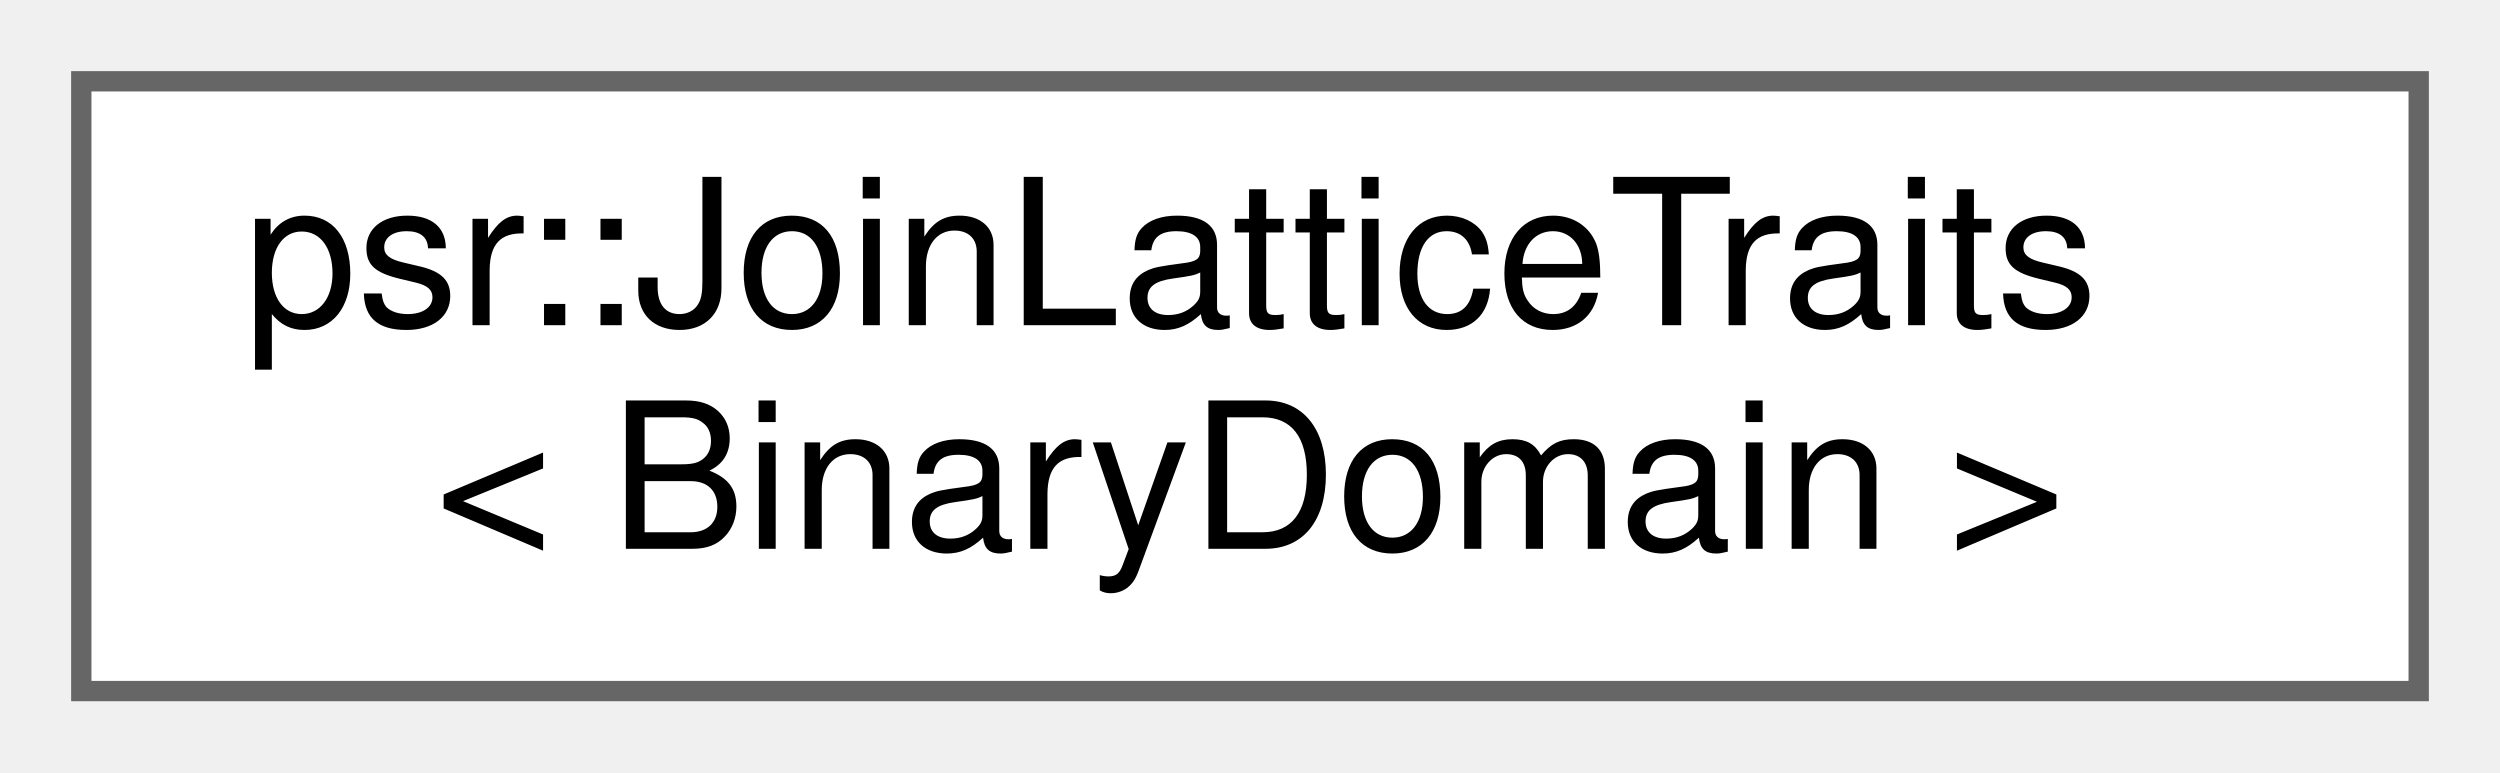
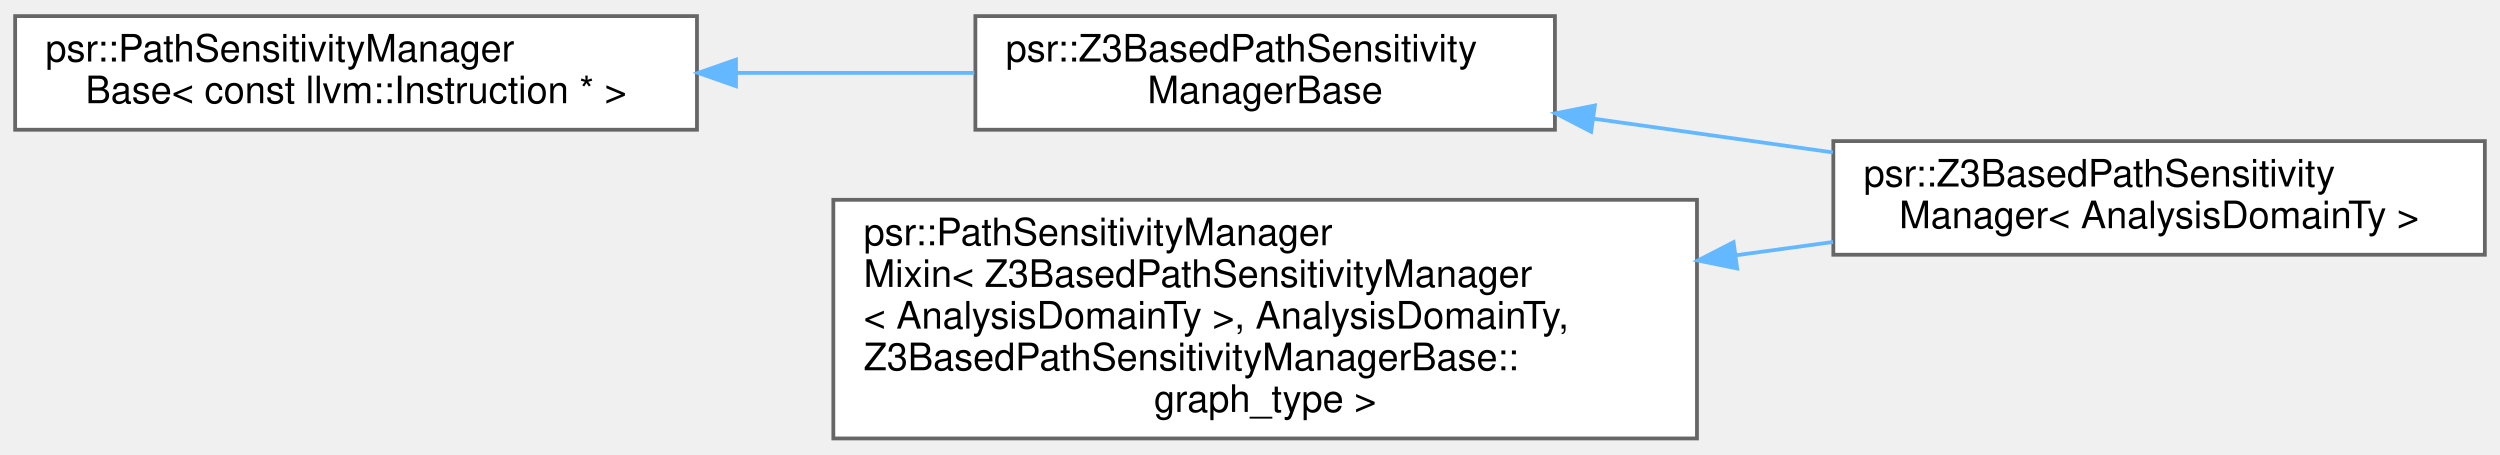
- <svg xmlns="http://www.w3.org/2000/svg" xmlns:xlink="http://www.w3.org/1999/xlink" width="123pt" height="38pt" viewBox="0.00 0.00 123.00 38.00">
-   <g id="graph0" class="graph" transform="scale(1 1) rotate(0) translate(4 34)">
+ <svg xmlns="http://www.w3.org/2000/svg" xmlns:xlink="http://www.w3.org/1999/xlink" width="660pt" height="120pt" viewBox="0.00 0.00 660.00 119.50">
+   <g id="graph0" class="graph" transform="scale(1 1) rotate(0) translate(4 115.5)">
    <g id="Node000000" class="node">
      <g id="a_Node000000">
-         <a xlink:href="structpsr_1_1JoinLatticeTraits_3_01BinaryDomain_01_4.html" target="_top" xlink:title=" ">
-           <polygon fill="white" stroke="#666666" points="115,-30 0,-30 0,0 115,0 115,-30" />
-           <text text-anchor="start" x="8" y="-18" font-family="Helvetica,sans-Serif" font-size="10.00">psr::JoinLatticeTraits</text>
-           <text text-anchor="middle" x="57.5" y="-7" font-family="Helvetica,sans-Serif" font-size="10.00">&lt; BinaryDomain &gt;</text>
+         <a xlink:href="classpsr_1_1PathSensitivityManagerBase.html" target="_top" xlink:title=" ">
+           <polygon fill="white" stroke="#666666" points="180,-111.5 0,-111.5 0,-81.5 180,-81.5 180,-111.5" />
+           <text text-anchor="start" x="8" y="-99.5" font-family="Helvetica,sans-Serif" font-size="10.00">psr::PathSensitivityManager</text>
+           <text text-anchor="middle" x="90" y="-88.5" font-family="Helvetica,sans-Serif" font-size="10.00">Base&lt; const llvm::Instruction * &gt;</text>
+         </a>
+       </g>
+     </g>
+     <g id="Node000001" class="node">
+       <g id="a_Node000001">
+         <a xlink:href="classpsr_1_1Z3BasedPathSensitivityManagerBase.html" target="_top" xlink:title=" ">
+           <polygon fill="white" stroke="#666666" points="406.5,-111.5 253.5,-111.5 253.5,-81.5 406.5,-81.5 406.5,-111.5" />
+           <text text-anchor="start" x="261.5" y="-99.5" font-family="Helvetica,sans-Serif" font-size="10.00">psr::Z3BasedPathSensitivity</text>
+           <text text-anchor="middle" x="330" y="-88.5" font-family="Helvetica,sans-Serif" font-size="10.00">ManagerBase</text>
+         </a>
+       </g>
+     </g>
+     <g id="edge280_Node000000_Node000001" class="edge">
+       <g id="a_edge280_Node000000_Node000001">
+         <a xlink:title=" ">
+           <path fill="none" stroke="#63b8ff" d="M190.52,-96.5C211.49,-96.5 233.3,-96.5 253.23,-96.5" />
+           <polygon fill="#63b8ff" stroke="#63b8ff" points="190.3,-93 180.3,-96.5 190.3,-100 190.3,-93" />
+         </a>
+       </g>
+     </g>
+     <g id="Node000002" class="node">
+       <g id="a_Node000002">
+         <a xlink:href="classpsr_1_1Z3BasedPathSensitivityManager.html" target="_top" xlink:title="An extension of the path-reconstruction mechanism of the PathSensitivityManager that provides means t...">
+           <polygon fill="white" stroke="#666666" points="652,-78.5 480,-78.5 480,-48.5 652,-48.5 652,-78.5" />
+           <text text-anchor="start" x="488" y="-66.5" font-family="Helvetica,sans-Serif" font-size="10.00">psr::Z3BasedPathSensitivity</text>
+           <text text-anchor="middle" x="566" y="-55.5" font-family="Helvetica,sans-Serif" font-size="10.00">Manager&lt; AnalysisDomainTy &gt;</text>
+         </a>
+       </g>
+     </g>
+     <g id="edge281_Node000001_Node000002" class="edge">
+       <g id="a_edge281_Node000001_Node000002">
+         <a xlink:title=" ">
+           <path fill="none" stroke="#63b8ff" d="M416.65,-84.42C437.26,-81.51 459.28,-78.41 479.87,-75.51" />
+           <polygon fill="#63b8ff" stroke="#63b8ff" points="416.06,-80.97 406.65,-85.83 417.04,-87.9 416.06,-80.97" />
+         </a>
+       </g>
+     </g>
+     <g id="Node000003" class="node">
+       <g id="a_Node000003">
+         <a xlink:href="classpsr_1_1PathSensitivityManagerMixin.html" target="_top" xlink:title=" ">
+           <polygon fill="white" stroke="#666666" points="444,-63 216,-63 216,0 444,0 444,-63" />
+           <text text-anchor="start" x="224" y="-51" font-family="Helvetica,sans-Serif" font-size="10.00">psr::PathSensitivityManager</text>
+           <text text-anchor="start" x="224" y="-40" font-family="Helvetica,sans-Serif" font-size="10.00">Mixin&lt; Z3BasedPathSensitivityManager</text>
+           <text text-anchor="start" x="224" y="-29" font-family="Helvetica,sans-Serif" font-size="10.00">&lt; AnalysisDomainTy &gt;, AnalysisDomainTy,</text>
+           <text text-anchor="start" x="224" y="-18" font-family="Helvetica,sans-Serif" font-size="10.00"> Z3BasedPathSensitivityManagerBase::</text>
+           <text text-anchor="middle" x="330" y="-7" font-family="Helvetica,sans-Serif" font-size="10.00">graph_type &gt;</text>
+         </a>
+       </g>
+     </g>
+     <g id="edge282_Node000003_Node000002" class="edge">
+       <g id="a_edge282_Node000003_Node000002">
+         <a xlink:title=" ">
+           <path fill="none" stroke="#63b8ff" d="M454.37,-48.37C463,-49.55 471.58,-50.72 479.93,-51.87" />
+           <polygon fill="#63b8ff" stroke="#63b8ff" points="454.61,-44.87 444.23,-46.98 453.66,-51.81 454.61,-44.87" />
        </a>
      </g>
    </g>
  </g>
</svg>
